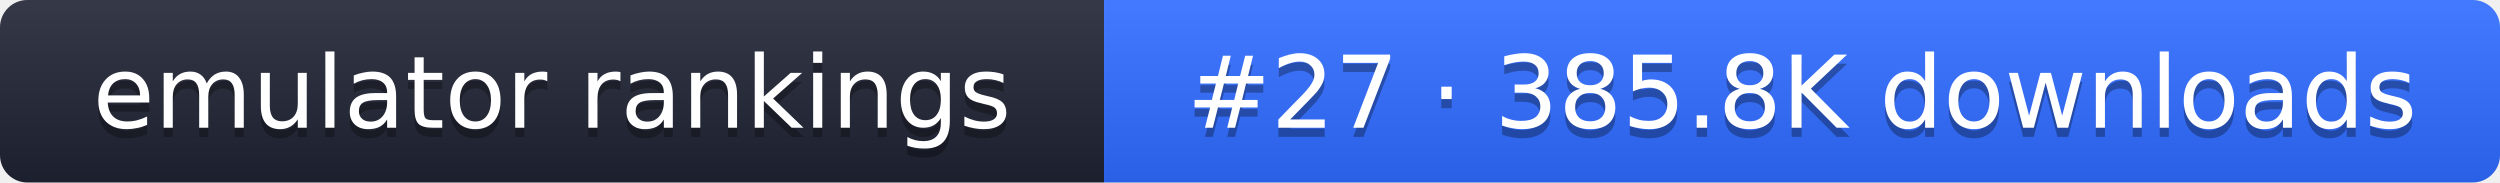
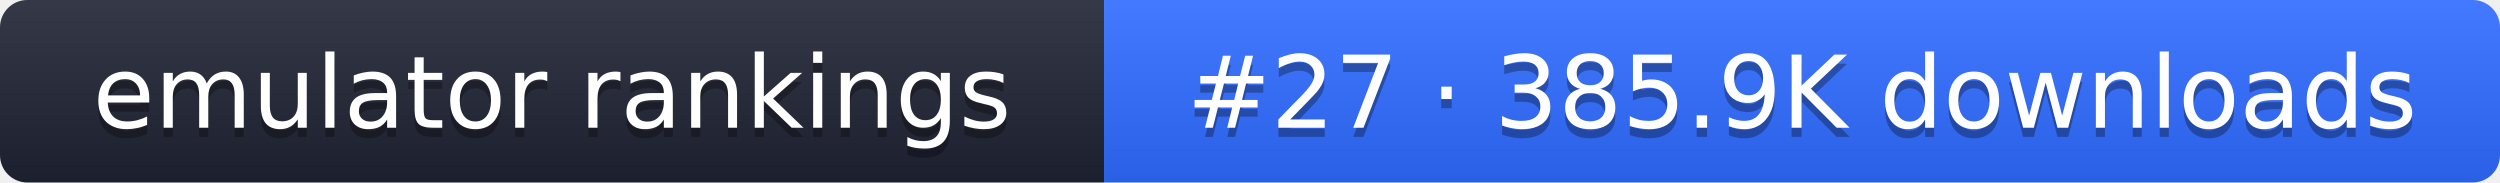
- <svg xmlns="http://www.w3.org/2000/svg" width="274" height="20" role="img" aria-label="emulator rankings: #27 · 385.8K downloads">
+ <svg xmlns="http://www.w3.org/2000/svg" width="274" height="20" role="img" aria-label="emulator rankings: #27 · 385.9K downloads">
  <linearGradient id="g" x2="0" y2="100%">
    <stop offset="0" stop-color="#fff" stop-opacity=".1" />
    <stop offset="1" stop-opacity=".1" />
  </linearGradient>
  <clipPath id="r">
    <rect width="274" height="20" rx="3" fill="#fff" />
  </clipPath>
  <g clip-path="url(#r)">
    <rect width="121" height="20" fill="#1f2433" />
    <rect x="121" width="153" height="20" fill="#2f6bff" />
    <rect width="274" height="20" fill="url(#g)" />
  </g>
  <g fill="#fff" text-anchor="middle" font-family="Verdana,DejaVu Sans,sans-serif" font-size="11">
    <text x="60.5" y="15" fill="#010101" fill-opacity=".3">emulator rankings</text>
    <text x="60.5" y="14">emulator rankings</text>
-     <text x="197.5" y="15" fill="#010101" fill-opacity=".3">#27 · 385.8K downloads</text>
-     <text x="197.5" y="14">#27 · 385.8K downloads</text>
+     <text x="197.5" y="15" fill="#010101" fill-opacity=".3">#27 · 385.9K downloads</text>
+     <text x="197.5" y="14">#27 · 385.9K downloads</text>
  </g>
</svg>
